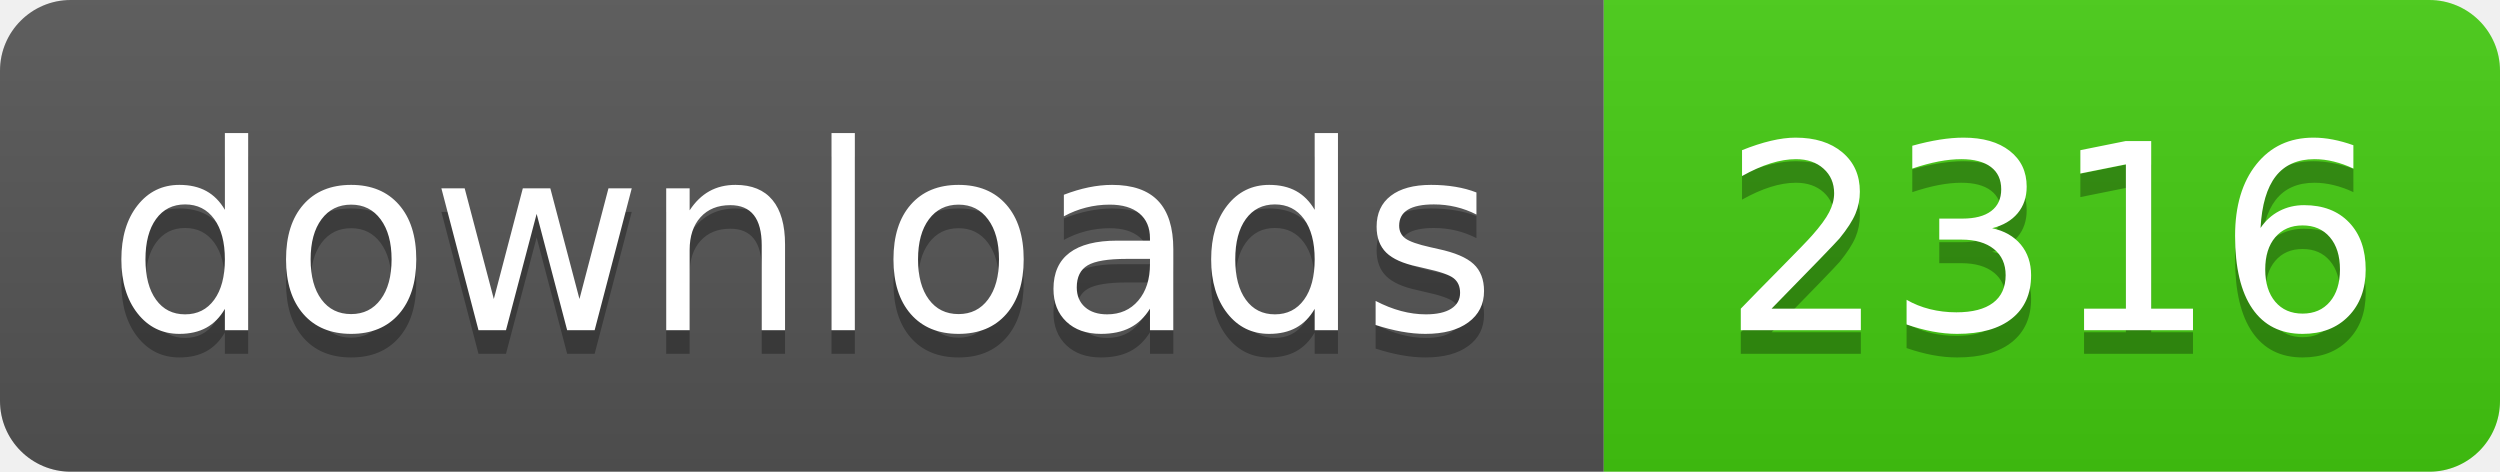
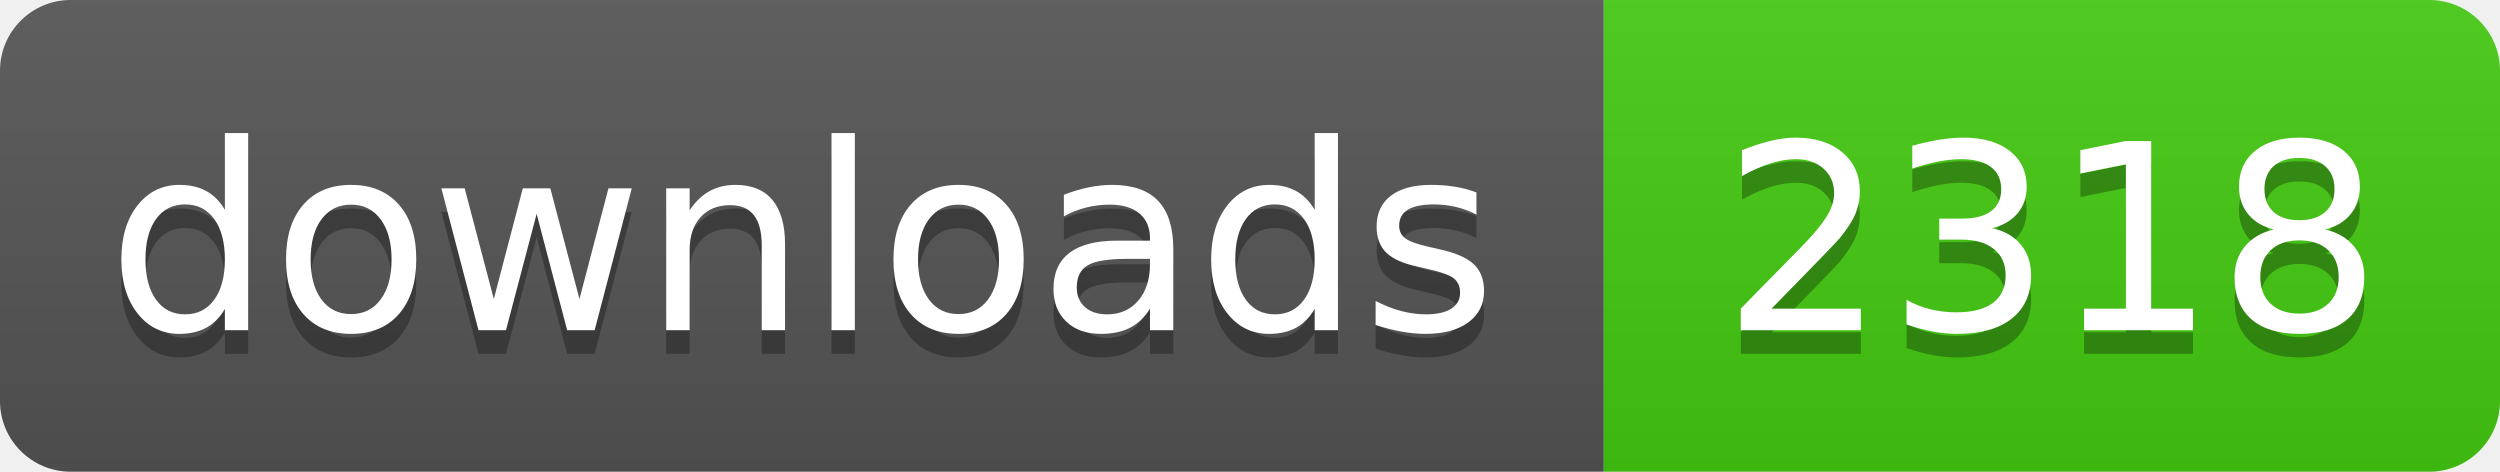
- <svg xmlns="http://www.w3.org/2000/svg" width="106" height="20" role="img" aria-label="downloads: 2316">
+ <svg xmlns="http://www.w3.org/2000/svg" width="106" height="20" role="img" aria-label="downloads: 2318">
  <linearGradient id="s" x2="0" y2="100%">
    <stop offset="0" stop-color="#bbb" stop-opacity=".1" />
    <stop offset="1" stop-opacity=".1" />
  </linearGradient>
  <clipPath id="r">
    <rect width="106" height="20" rx="3" fill="#fff" />
  </clipPath>
  <g clip-path="url(#r)">
    <rect width="68" height="20" fill="#555" />
    <rect x="68" width="38" height="20" fill="#4c1" />
    <rect width="106" height="20" fill="url(#s)" />
  </g>
  <g fill="#fff" text-anchor="middle" font-family="Verdana,Geneva,DejaVu Sans,sans-serif" text-rendering="geometricPrecision" font-size="110">
    <text aria-hidden="true" x="340" y="150" fill="#010101" fill-opacity=".3" transform="scale(.1)" textLength="560">downloads</text>
    <text x="340" y="140" transform="scale(.1)" fill="#fff" textLength="560">downloads</text>
-     <text aria-hidden="true" x="870" y="150" fill="#010101" fill-opacity=".3" transform="scale(.1)" textLength="260">2316</text>
-     <text x="870" y="140" transform="scale(.1)" fill="#fff" textLength="260">2316</text>
+     <text aria-hidden="true" x="870" y="150" fill="#010101" fill-opacity=".3" transform="scale(.1)" textLength="260">2318</text>
+     <text x="870" y="140" transform="scale(.1)" fill="#fff" textLength="260">2318</text>
  </g>
</svg>
